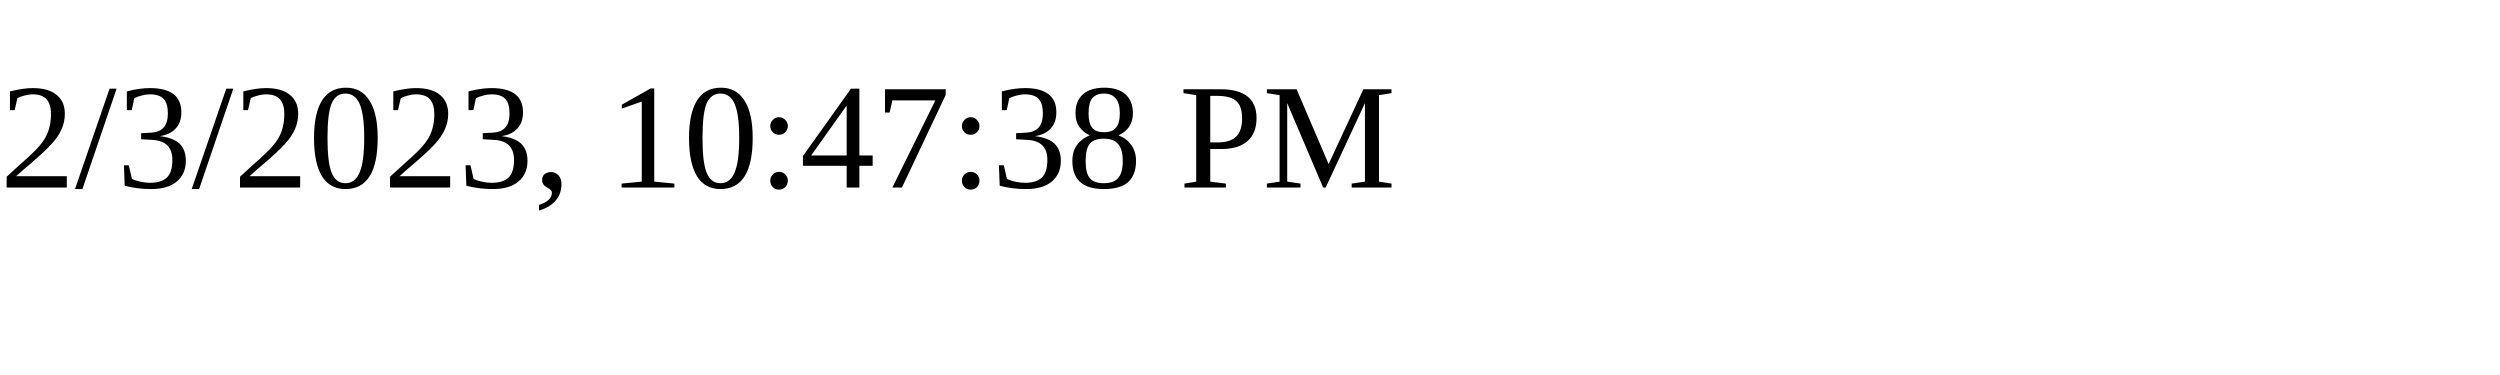
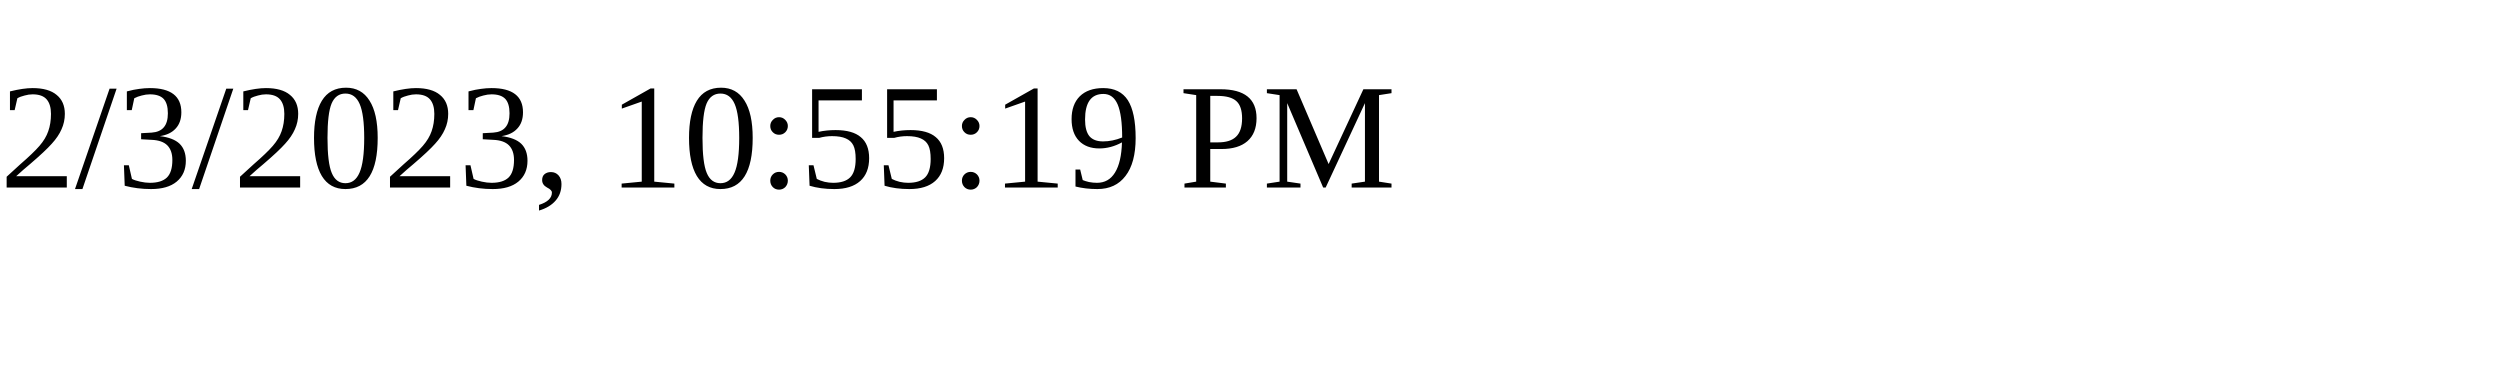
<svg xmlns="http://www.w3.org/2000/svg" height="30" width="200">
-   <text x="0" y="15">2/3/2023, 10:47:38 PM</text>
+   <text x="0" y="15">2/3/2023, 10:55:19 PM</text>
</svg>
